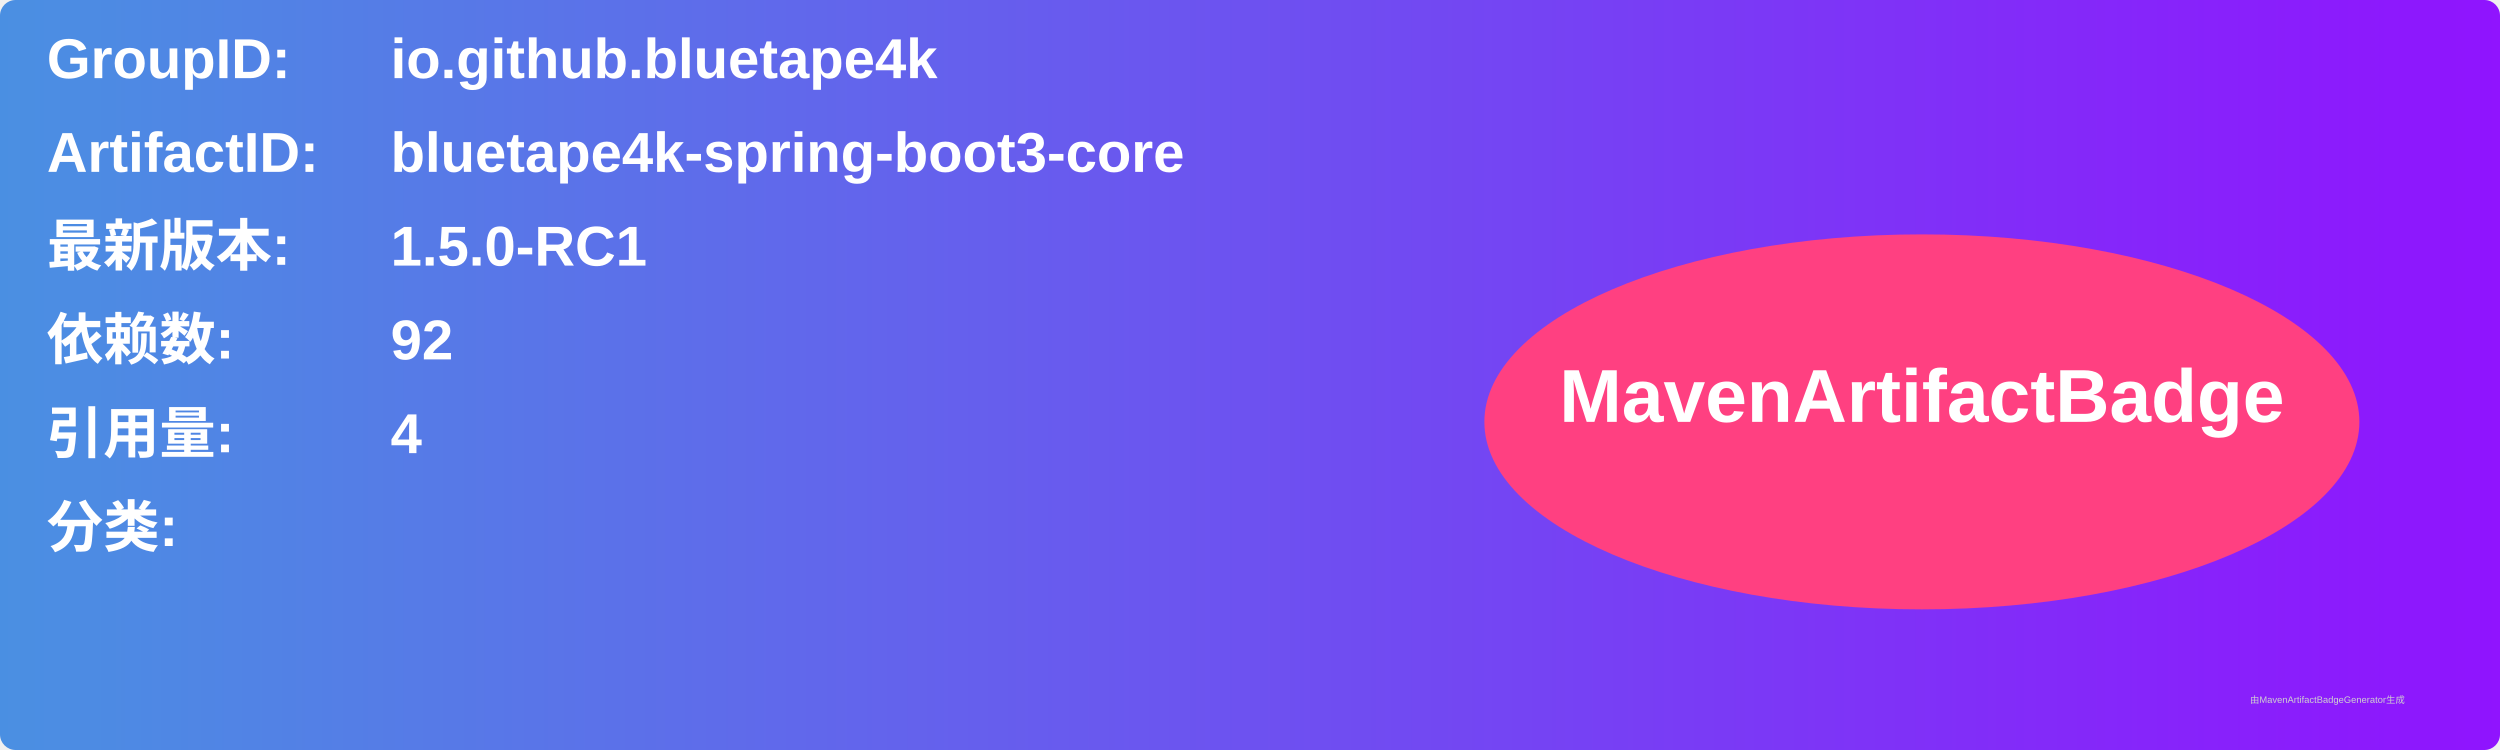
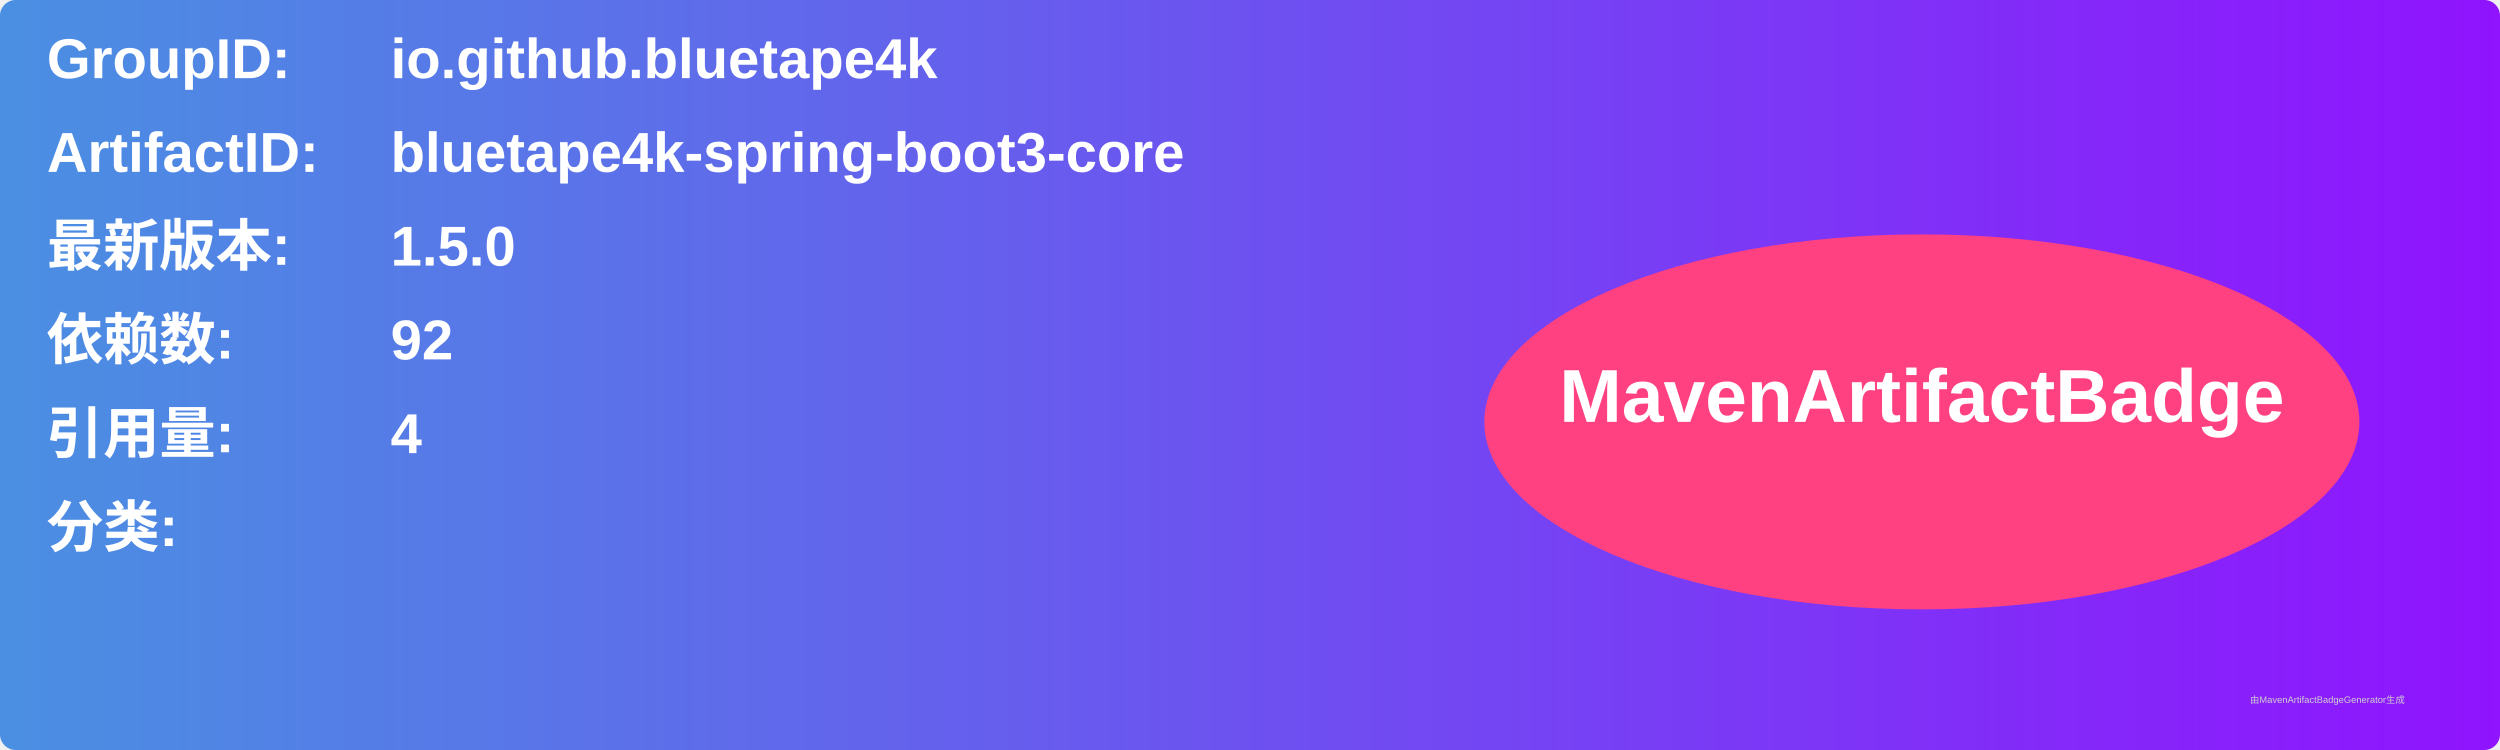
<svg xmlns="http://www.w3.org/2000/svg" width="800" height="240" viewBox="0 0 800 240">
  <linearGradient id="grad" x1="0%" y1="0%" x2="100%" y2="0%">
    <stop offset="0%" stop-color="#4a90e2" />
    <stop offset="100%" stop-color="#9013fe" />
  </linearGradient>
  <rect width="100%" height="100%" rx="5" ry="5" fill="url(#grad)" />
  <g transform="translate(15, 15)">
    <text x="0" y="10" font-family="Arial" font-size="18" fill="white" font-weight="bold" width="260">GroupID:</text>
    <text x="110" y="10" font-family="Arial" font-size="18" fill="white" font-weight="bold" width="460">io.github.bluetape4k</text>
    <text x="0" y="40" font-family="Arial" font-size="18" fill="white" font-weight="bold" width="260">ArtifactID:</text>
    <text x="110" y="40" font-family="Arial" font-size="18" fill="white" font-weight="bold" width="460">bluetape4k-spring-boot3-core</text>
    <text x="0" y="70" font-family="Arial" font-size="18" fill="white" font-weight="bold">最新版本:</text>
    <text x="110" y="70" font-family="Arial" font-size="18" fill="white" font-weight="bold">
-       <tspan font-weight="bold">1.5.0-RC1</tspan>
+       <tspan font-weight="bold">1.5.0</tspan>
    </text>
    <text x="0" y="100" font-family="Arial" font-size="18" fill="white" font-weight="bold">依赖数: </text>
    <text x="110" y="100" font-family="Arial" font-size="18" fill="white">
      <tspan font-weight="bold">92</tspan>
    </text>
    <text x="0" y="130" font-family="Arial" font-size="18" fill="white" font-weight="bold">引用量: </text>
    <text x="110" y="130" font-family="Arial" font-size="18" fill="white">
      <tspan font-weight="bold">4</tspan>
    </text>
    <text x="0" y="160" font-family="Arial" font-size="18" fill="white" font-weight="bold">分类:</text>
    <text x="10" y="190" font-family="Arial" font-size="10" fill="white">
      <tspan font-weight="bold" />
    </text>
    <ellipse cx="600" cy="120" rx="140" ry="60" fill="#ff4081" />
    <text x="600" y="120" text-anchor="middle" font-family="Arial" font-size="24" fill="white" font-weight="bold">MavenArtifactBadge</text>
  </g>
  <text x="720" y="225" font-family="Arial" font-size="3" fill="#d0d0d0">由MavenArtifactBadgeGenerator生成</text>
</svg>
